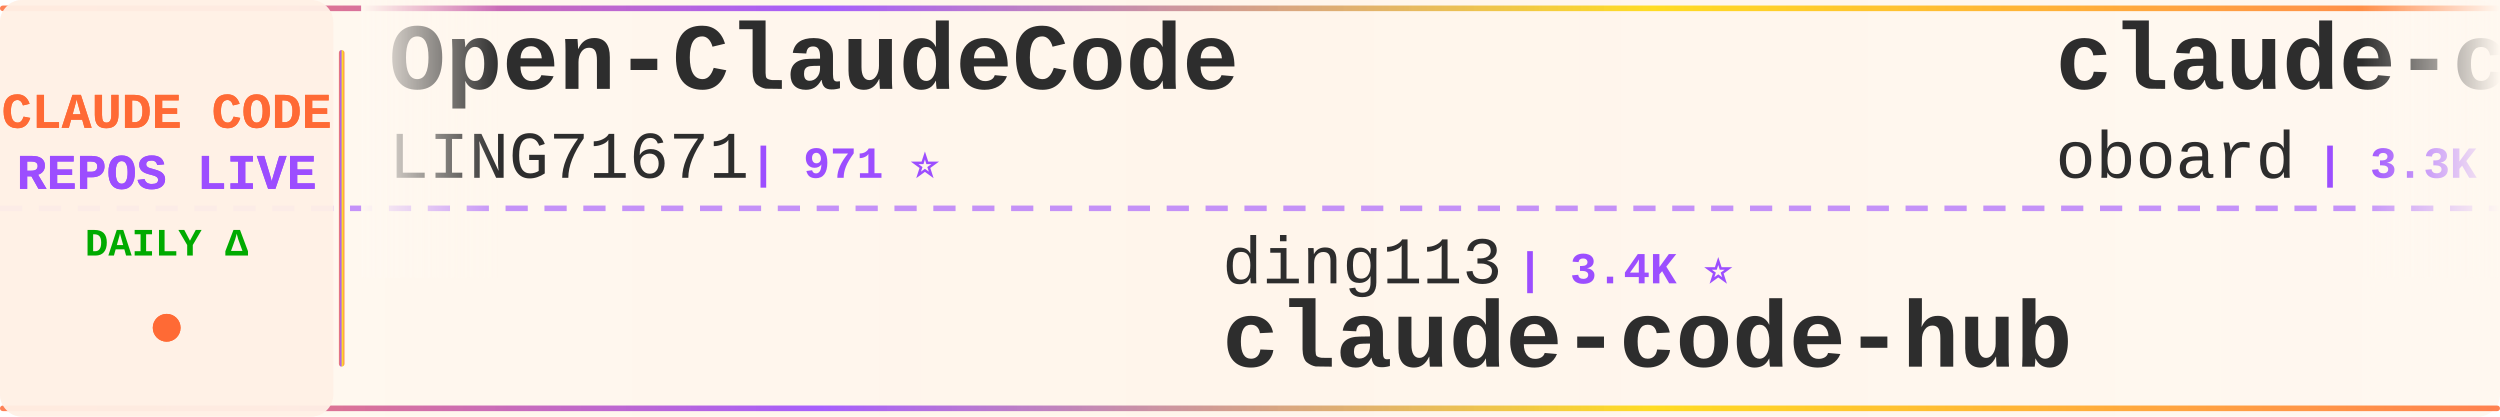
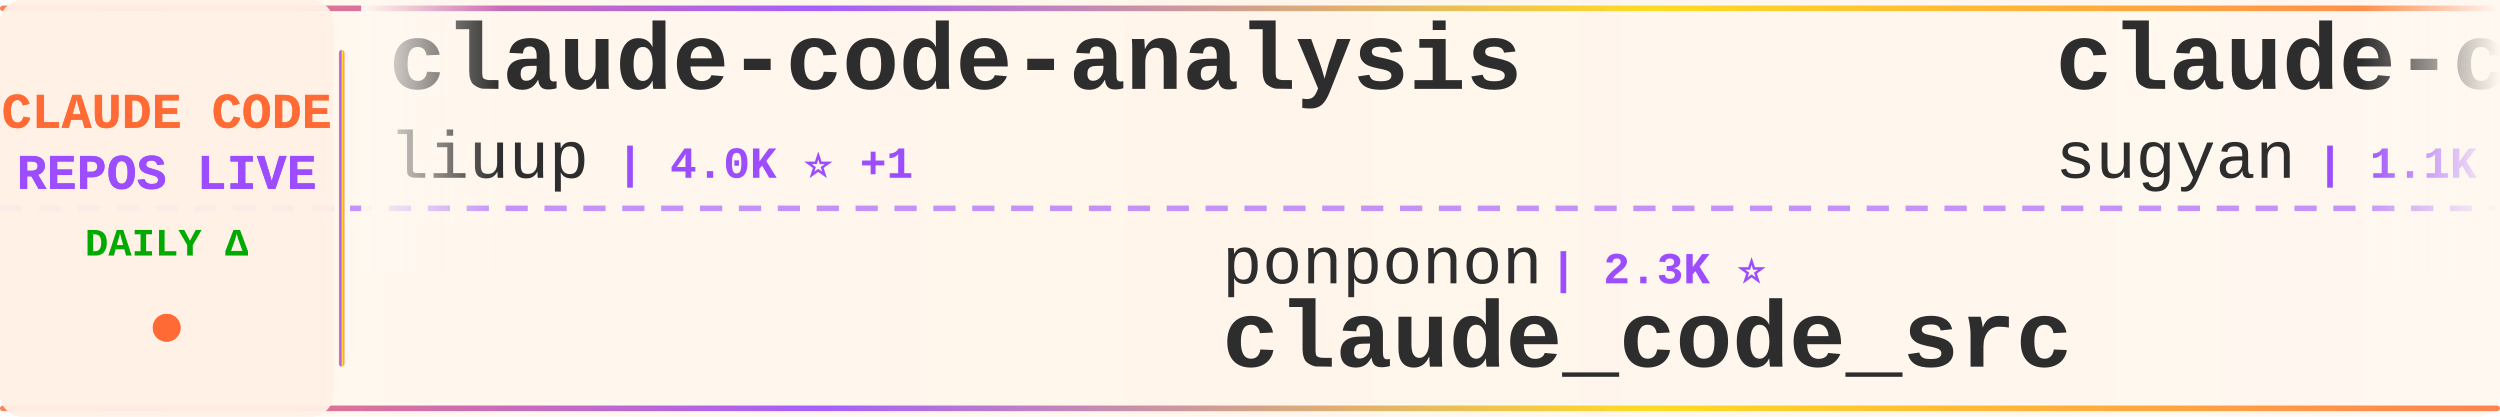
<svg xmlns="http://www.w3.org/2000/svg" width="900" height="150">
  <defs>
    <linearGradient id="tickerBg" x1="0%" y1="0%" x2="100%" y2="0%">
      <stop offset="0%" style="stop-color:#fff8f0;stop-opacity:0.98" />
      <stop offset="50%" style="stop-color:#fff5eb;stop-opacity:1" />
      <stop offset="100%" style="stop-color:#fff8f0;stop-opacity:0.98" />
    </linearGradient>
    <linearGradient id="borderGrad" x1="0%" y1="0%" x2="100%" y2="0%">
      <stop offset="0%" style="stop-color:#FF6B35;stop-opacity:0.85">
        <animate attributeName="stop-opacity" values="0.85;1;0.85" dur="2s" repeatCount="indefinite" />
      </stop>
      <stop offset="33%" style="stop-color:#9C4EFF;stop-opacity:0.9">
        <animate attributeName="stop-opacity" values="0.9;1;0.9" dur="2.2s" repeatCount="indefinite" />
      </stop>
      <stop offset="66%" style="stop-color:#FFD700;stop-opacity:0.85">
        <animate attributeName="stop-opacity" values="0.85;1;0.85" dur="1.8s" repeatCount="indefinite" />
      </stop>
      <stop offset="100%" style="stop-color:#FF6B35;stop-opacity:0.85">
        <animate attributeName="stop-opacity" values="0.85;1;0.85" dur="2s" repeatCount="indefinite" />
      </stop>
    </linearGradient>
    <filter id="textGlow">
      <feGaussianBlur stdDeviation="0.15" result="coloredBlur" />
      <feMerge>
        <feMergeNode in="coloredBlur" />
        <feMergeNode in="SourceGraphic" />
      </feMerge>
    </filter>
    <filter id="metricGlow">
      <feGaussianBlur stdDeviation="0.2" result="coloredBlur" />
      <feMerge>
        <feMergeNode in="coloredBlur" />
        <feMergeNode in="SourceGraphic" />
      </feMerge>
    </filter>
    <linearGradient id="leftFade" x1="0%" y1="0%" x2="100%" y2="0%">
      <stop offset="0%" style="stop-color:#fff8f0;stop-opacity:1" />
      <stop offset="100%" style="stop-color:#fff8f0;stop-opacity:0" />
    </linearGradient>
    <linearGradient id="rightFade" x1="0%" y1="0%" x2="100%" y2="0%">
      <stop offset="0%" style="stop-color:#fff8f0;stop-opacity:0" />
      <stop offset="100%" style="stop-color:#fff8f0;stop-opacity:1" />
    </linearGradient>
  </defs>
  <rect width="900" height="150" fill="url(#tickerBg)" rx="8" />
  <rect x="0" y="2" width="900" height="2" fill="url(#borderGrad)" rx="1" />
  <rect x="0" y="146" width="900" height="2" fill="url(#borderGrad)" rx="1" />
  <line x1="0" y1="75" x2="900" y2="75" stroke="#9C4EFF" stroke-width="2" stroke-dasharray="8 6" opacity="0.6" />
  <rect x="0" y="0" width="120" height="150" fill="#fff0e6" opacity="0.95" rx="8" />
  <text x="60" y="46" font-family="'Courier New', monospace" font-size="18" font-weight="bold" fill="#FF6B35" text-anchor="middle" filter="url(#textGlow)">
    CLAUDE CODE
  </text>
  <text x="60" y="68" font-family="'Courier New', monospace" font-size="18" font-weight="bold" fill="#9C4EFF" text-anchor="middle" filter="url(#textGlow)">
    REPOS LIVE
  </text>
  <text x="60" y="92" font-family="'Courier New', monospace" font-size="14" font-weight="bold" fill="#00aa00" text-anchor="middle">
    DAILY Δ
  </text>
  <circle cx="60" cy="118" r="5" fill="#FF6B35" filter="url(#metricGlow)">
    <animate attributeName="r" values="4;6;4" dur="1.5s" repeatCount="indefinite" />
    <animate attributeName="opacity" values="0.6;1;0.6" dur="1.5s" repeatCount="indefinite" />
  </circle>
  <rect x="122" y="18" width="2" height="114" fill="url(#borderGrad)" rx="1" />
  <clipPath id="tickerClip">
    <rect x="130" y="0" width="770" height="150" />
  </clipPath>
  <g clip-path="url(#tickerClip)">
    <g id="tickerItems">
      <animateTransform attributeName="transform" attributeType="XML" type="translate" from="0 0" to="-3000 0" dur="54s" repeatCount="indefinite" />
      <g transform="translate(0, 0)">
-         <text x="140" y="32" font-family="'Courier New', monospace" font-size="34" font-weight="bold" fill="#2d2d2d">Open-ClaudeCode</text>
-         <text x="140" y="64" font-family="'Courier New', monospace" font-size="24" font-weight="normal" fill="#2d2d2d" opacity="1.0">LING71671</text>
-         <text x="270" y="64" font-family="'Courier New', monospace" font-size="16" font-weight="bold" fill="#9C4EFF"> | 971 ⭐</text>
+         <text x="140" y="32" font-family="'Courier New', monospace" font-size="34" font-weight="bold" fill="#2d2d2d">claude-code-analysis</text>
+         <text x="140" y="64" font-family="'Courier New', monospace" font-size="24" font-weight="normal" fill="#2d2d2d" opacity="1.0">liuup</text>
+         <text x="222" y="64" font-family="'Courier New', monospace" font-size="16" font-weight="bold" fill="#9C4EFF"> | 4.0K ⭐ +1</text>
      </g>
      <g transform="translate(300, 0)">
-         <text x="140" y="102" font-family="'Courier New', monospace" font-size="24" font-weight="normal" fill="#2d2d2d" opacity="1.0">ding113</text>
-         <text x="246" y="102" font-family="'Courier New', monospace" font-size="16" font-weight="bold" fill="#9C4EFF"> | 3.4K ⭐</text>
-         <text x="140" y="132" font-family="'Courier New', monospace" font-size="34" font-weight="bold" fill="#2d2d2d">claude-code-hub</text>
+         <text x="140" y="102" font-family="'Courier New', monospace" font-size="24" font-weight="normal" fill="#2d2d2d" opacity="1.0">ponponon</text>
+         <text x="258" y="102" font-family="'Courier New', monospace" font-size="16" font-weight="bold" fill="#9C4EFF"> | 2.3K ⭐</text>
+         <text x="140" y="132" font-family="'Courier New', monospace" font-size="34" font-weight="bold" fill="#2d2d2d">claude_code_src</text>
      </g>
      <g transform="translate(600, 0)">
-         <text x="140" y="32" font-family="'Courier New', monospace" font-size="34" font-weight="bold" fill="#2d2d2d">claude-code-rev</text>
-         <text x="140" y="64" font-family="'Courier New', monospace" font-size="24" font-weight="normal" fill="#2d2d2d" opacity="1.0">oboard</text>
-         <text x="234" y="64" font-family="'Courier New', monospace" font-size="16" font-weight="bold" fill="#9C4EFF"> | 3.3K ⭐ +1</text>
+         <text x="140" y="32" font-family="'Courier New', monospace" font-size="34" font-weight="bold" fill="#2d2d2d">claude-code-webui</text>
+         <text x="140" y="64" font-family="'Courier New', monospace" font-size="24" font-weight="normal" fill="#2d2d2d" opacity="1.0">sugyan</text>
+         <text x="234" y="64" font-family="'Courier New', monospace" font-size="16" font-weight="bold" fill="#9C4EFF"> | 1.1K ⭐</text>
      </g>
      <g transform="translate(900, 0)">
-         <text x="140" y="102" font-family="'Courier New', monospace" font-size="24" font-weight="normal" fill="#2d2d2d" opacity="1.0">Alishahryar1</text>
-         <text x="306" y="102" font-family="'Courier New', monospace" font-size="16" font-weight="bold" fill="#9C4EFF"> | 62.4K ⭐ +41</text>
-         <text x="140" y="132" font-family="'Courier New', monospace" font-size="34" font-weight="bold" fill="#2d2d2d">free-claude-code</text>
+         <text x="140" y="102" font-family="'Courier New', monospace" font-size="24" font-weight="normal" fill="#2d2d2d" opacity="1.0">https-deeplearning-ai</text>
+         <text x="414" y="102" font-family="'Courier New', monospace" font-size="16" font-weight="bold" fill="#9C4EFF"> | 558 ⭐</text>
+         <text x="140" y="132" font-family="'Courier New', monospace" font-size="34" font-weight="bold" fill="#2d2d2d">sc-claude-code-files</text>
      </g>
      <g transform="translate(1200, 0)">
-         <text x="140" y="32" font-family="'Courier New', monospace" font-size="34" font-weight="bold" fill="#2d2d2d">claude-code-source</text>
-         <text x="140" y="64" font-family="'Courier New', monospace" font-size="24" font-weight="normal" fill="#2d2d2d" opacity="1.0">JrCx7scC</text>
-         <text x="258" y="64" font-family="'Courier New', monospace" font-size="16" font-weight="bold" fill="#9C4EFF"> | 376 ⭐</text>
+         <text x="140" y="32" font-family="'Courier New', monospace" font-size="34" font-weight="bold" fill="#2d2d2d">claude-code-ultimate-gui...</text>
+         <text x="140" y="64" font-family="'Courier New', monospace" font-size="24" font-weight="normal" fill="#2d2d2d" opacity="1.0">FlorianBruniaux</text>
+         <text x="342" y="64" font-family="'Courier New', monospace" font-size="16" font-weight="bold" fill="#9C4EFF"> | 6.2K ⭐ +2</text>
      </g>
      <g transform="translate(1500, 0)">
-         <text x="140" y="102" font-family="'Courier New', monospace" font-size="24" font-weight="normal" fill="#2d2d2d" opacity="1.0">asgeirtj</text>
-         <text x="258" y="102" font-family="'Courier New', monospace" font-size="16" font-weight="bold" fill="#9C4EFF"> | 70.0K ⭐ +13</text>
-         <text x="140" y="132" font-family="'Courier New', monospace" font-size="34" font-weight="bold" fill="#2d2d2d">system_prompts_leaks</text>
+         <text x="140" y="102" font-family="'Courier New', monospace" font-size="24" font-weight="normal" fill="#2d2d2d" opacity="1.0">darcyegb</text>
+         <text x="258" y="102" font-family="'Courier New', monospace" font-size="16" font-weight="bold" fill="#9C4EFF"> | 780 ⭐</text>
+         <text x="140" y="132" font-family="'Courier New', monospace" font-size="34" font-weight="bold" fill="#2d2d2d">ClaudeCodeAgents</text>
      </g>
      <g transform="translate(1800, 0)">
-         <text x="140" y="32" font-family="'Courier New', monospace" font-size="34" font-weight="bold" fill="#2d2d2d">claude-code-settings</text>
-         <text x="140" y="64" font-family="'Courier New', monospace" font-size="24" font-weight="normal" fill="#2d2d2d" opacity="1.0">feiskyer</text>
-         <text x="258" y="64" font-family="'Courier New', monospace" font-size="16" font-weight="bold" fill="#9C4EFF"> | 1.7K ⭐</text>
+         <text x="140" y="32" font-family="'Courier New', monospace" font-size="34" font-weight="bold" fill="#2d2d2d">claude-code-hub</text>
+         <text x="140" y="64" font-family="'Courier New', monospace" font-size="24" font-weight="normal" fill="#2d2d2d" opacity="1.0">ding113</text>
+         <text x="246" y="64" font-family="'Courier New', monospace" font-size="16" font-weight="bold" fill="#9C4EFF"> | 3.4K ⭐</text>
      </g>
      <g transform="translate(2100, 0)">
-         <text x="140" y="102" font-family="'Courier New', monospace" font-size="24" font-weight="normal" fill="#2d2d2d" opacity="1.0">multica-ai</text>
-         <text x="282" y="102" font-family="'Courier New', monospace" font-size="16" font-weight="bold" fill="#9C4EFF"> | 221.8K ⭐ +60</text>
-         <text x="140" y="132" font-family="'Courier New', monospace" font-size="34" font-weight="bold" fill="#2d2d2d">andrej-karpathy-skills</text>
+         <text x="140" y="102" font-family="'Courier New', monospace" font-size="24" font-weight="normal" fill="#2d2d2d" opacity="1.0">ccplugins</text>
+         <text x="270" y="102" font-family="'Courier New', monospace" font-size="16" font-weight="bold" fill="#9C4EFF"> | 979 ⭐ +1</text>
+         <text x="140" y="132" font-family="'Courier New', monospace" font-size="34" font-weight="bold" fill="#2d2d2d">awesome-claude-code-plug...</text>
      </g>
      <g transform="translate(2400, 0)">
-         <text x="140" y="32" font-family="'Courier New', monospace" font-size="34" font-weight="bold" fill="#2d2d2d">pi-vs-claude-code</text>
-         <text x="140" y="64" font-family="'Courier New', monospace" font-size="24" font-weight="normal" fill="#2d2d2d" opacity="1.0">disler</text>
-         <text x="234" y="64" font-family="'Courier New', monospace" font-size="16" font-weight="bold" fill="#9C4EFF"> | 1.7K ⭐</text>
+         <text x="140" y="32" font-family="'Courier New', monospace" font-size="34" font-weight="bold" fill="#2d2d2d">claude-code-workflows</text>
+         <text x="140" y="64" font-family="'Courier New', monospace" font-size="24" font-weight="normal" fill="#2d2d2d" opacity="1.0">OneRedOak</text>
+         <text x="270" y="64" font-family="'Courier New', monospace" font-size="16" font-weight="bold" fill="#9C4EFF"> | 3.9K ⭐</text>
      </g>
      <g transform="translate(2700, 0)">
-         <text x="140" y="102" font-family="'Courier New', monospace" font-size="24" font-weight="normal" fill="#2d2d2d" opacity="1.0">centminmod</text>
-         <text x="282" y="102" font-family="'Courier New', monospace" font-size="16" font-weight="bold" fill="#9C4EFF"> | 2.7K ⭐ +1</text>
-         <text x="140" y="132" font-family="'Courier New', monospace" font-size="34" font-weight="bold" fill="#2d2d2d">my-claude-code-setup</text>
+         <text x="140" y="102" font-family="'Courier New', monospace" font-size="24" font-weight="normal" fill="#2d2d2d" opacity="1.0">VILA-Lab</text>
+         <text x="258" y="102" font-family="'Courier New', monospace" font-size="16" font-weight="bold" fill="#9C4EFF"> | 2.2K ⭐</text>
+         <text x="140" y="132" font-family="'Courier New', monospace" font-size="34" font-weight="bold" fill="#2d2d2d">Dive-into-Claude-Code</text>
      </g>
      <g transform="translate(3000, 0)">
-         <text x="140" y="32" font-family="'Courier New', monospace" font-size="34" font-weight="bold" fill="#2d2d2d">Open-ClaudeCode</text>
-         <text x="140" y="64" font-family="'Courier New', monospace" font-size="24" font-weight="normal" fill="#2d2d2d" opacity="1.0">LING71671</text>
-         <text x="270" y="64" font-family="'Courier New', monospace" font-size="16" font-weight="bold" fill="#9C4EFF"> | 971 ⭐</text>
+         <text x="140" y="32" font-family="'Courier New', monospace" font-size="34" font-weight="bold" fill="#2d2d2d">claude-code-analysis</text>
+         <text x="140" y="64" font-family="'Courier New', monospace" font-size="24" font-weight="normal" fill="#2d2d2d" opacity="1.0">liuup</text>
+         <text x="222" y="64" font-family="'Courier New', monospace" font-size="16" font-weight="bold" fill="#9C4EFF"> | 4.0K ⭐ +1</text>
      </g>
      <g transform="translate(3300, 0)">
-         <text x="140" y="102" font-family="'Courier New', monospace" font-size="24" font-weight="normal" fill="#2d2d2d" opacity="1.0">ding113</text>
-         <text x="246" y="102" font-family="'Courier New', monospace" font-size="16" font-weight="bold" fill="#9C4EFF"> | 3.4K ⭐</text>
-         <text x="140" y="132" font-family="'Courier New', monospace" font-size="34" font-weight="bold" fill="#2d2d2d">claude-code-hub</text>
+         <text x="140" y="102" font-family="'Courier New', monospace" font-size="24" font-weight="normal" fill="#2d2d2d" opacity="1.0">ponponon</text>
+         <text x="258" y="102" font-family="'Courier New', monospace" font-size="16" font-weight="bold" fill="#9C4EFF"> | 2.3K ⭐</text>
+         <text x="140" y="132" font-family="'Courier New', monospace" font-size="34" font-weight="bold" fill="#2d2d2d">claude_code_src</text>
      </g>
      <g transform="translate(3600, 0)">
-         <text x="140" y="32" font-family="'Courier New', monospace" font-size="34" font-weight="bold" fill="#2d2d2d">claude-code-rev</text>
-         <text x="140" y="64" font-family="'Courier New', monospace" font-size="24" font-weight="normal" fill="#2d2d2d" opacity="1.0">oboard</text>
-         <text x="234" y="64" font-family="'Courier New', monospace" font-size="16" font-weight="bold" fill="#9C4EFF"> | 3.3K ⭐ +1</text>
+         <text x="140" y="32" font-family="'Courier New', monospace" font-size="34" font-weight="bold" fill="#2d2d2d">claude-code-webui</text>
+         <text x="140" y="64" font-family="'Courier New', monospace" font-size="24" font-weight="normal" fill="#2d2d2d" opacity="1.0">sugyan</text>
+         <text x="234" y="64" font-family="'Courier New', monospace" font-size="16" font-weight="bold" fill="#9C4EFF"> | 1.1K ⭐</text>
      </g>
      <g transform="translate(3900, 0)">
-         <text x="140" y="102" font-family="'Courier New', monospace" font-size="24" font-weight="normal" fill="#2d2d2d" opacity="1.0">Alishahryar1</text>
-         <text x="306" y="102" font-family="'Courier New', monospace" font-size="16" font-weight="bold" fill="#9C4EFF"> | 62.4K ⭐ +41</text>
-         <text x="140" y="132" font-family="'Courier New', monospace" font-size="34" font-weight="bold" fill="#2d2d2d">free-claude-code</text>
+         <text x="140" y="102" font-family="'Courier New', monospace" font-size="24" font-weight="normal" fill="#2d2d2d" opacity="1.0">https-deeplearning-ai</text>
+         <text x="414" y="102" font-family="'Courier New', monospace" font-size="16" font-weight="bold" fill="#9C4EFF"> | 558 ⭐</text>
+         <text x="140" y="132" font-family="'Courier New', monospace" font-size="34" font-weight="bold" fill="#2d2d2d">sc-claude-code-files</text>
      </g>
    </g>
  </g>
  <rect x="130" y="0" width="50" height="100" fill="url(#leftFade)" />
  <rect x="850" y="0" width="50" height="100" fill="url(#rightFade)" />
</svg>
